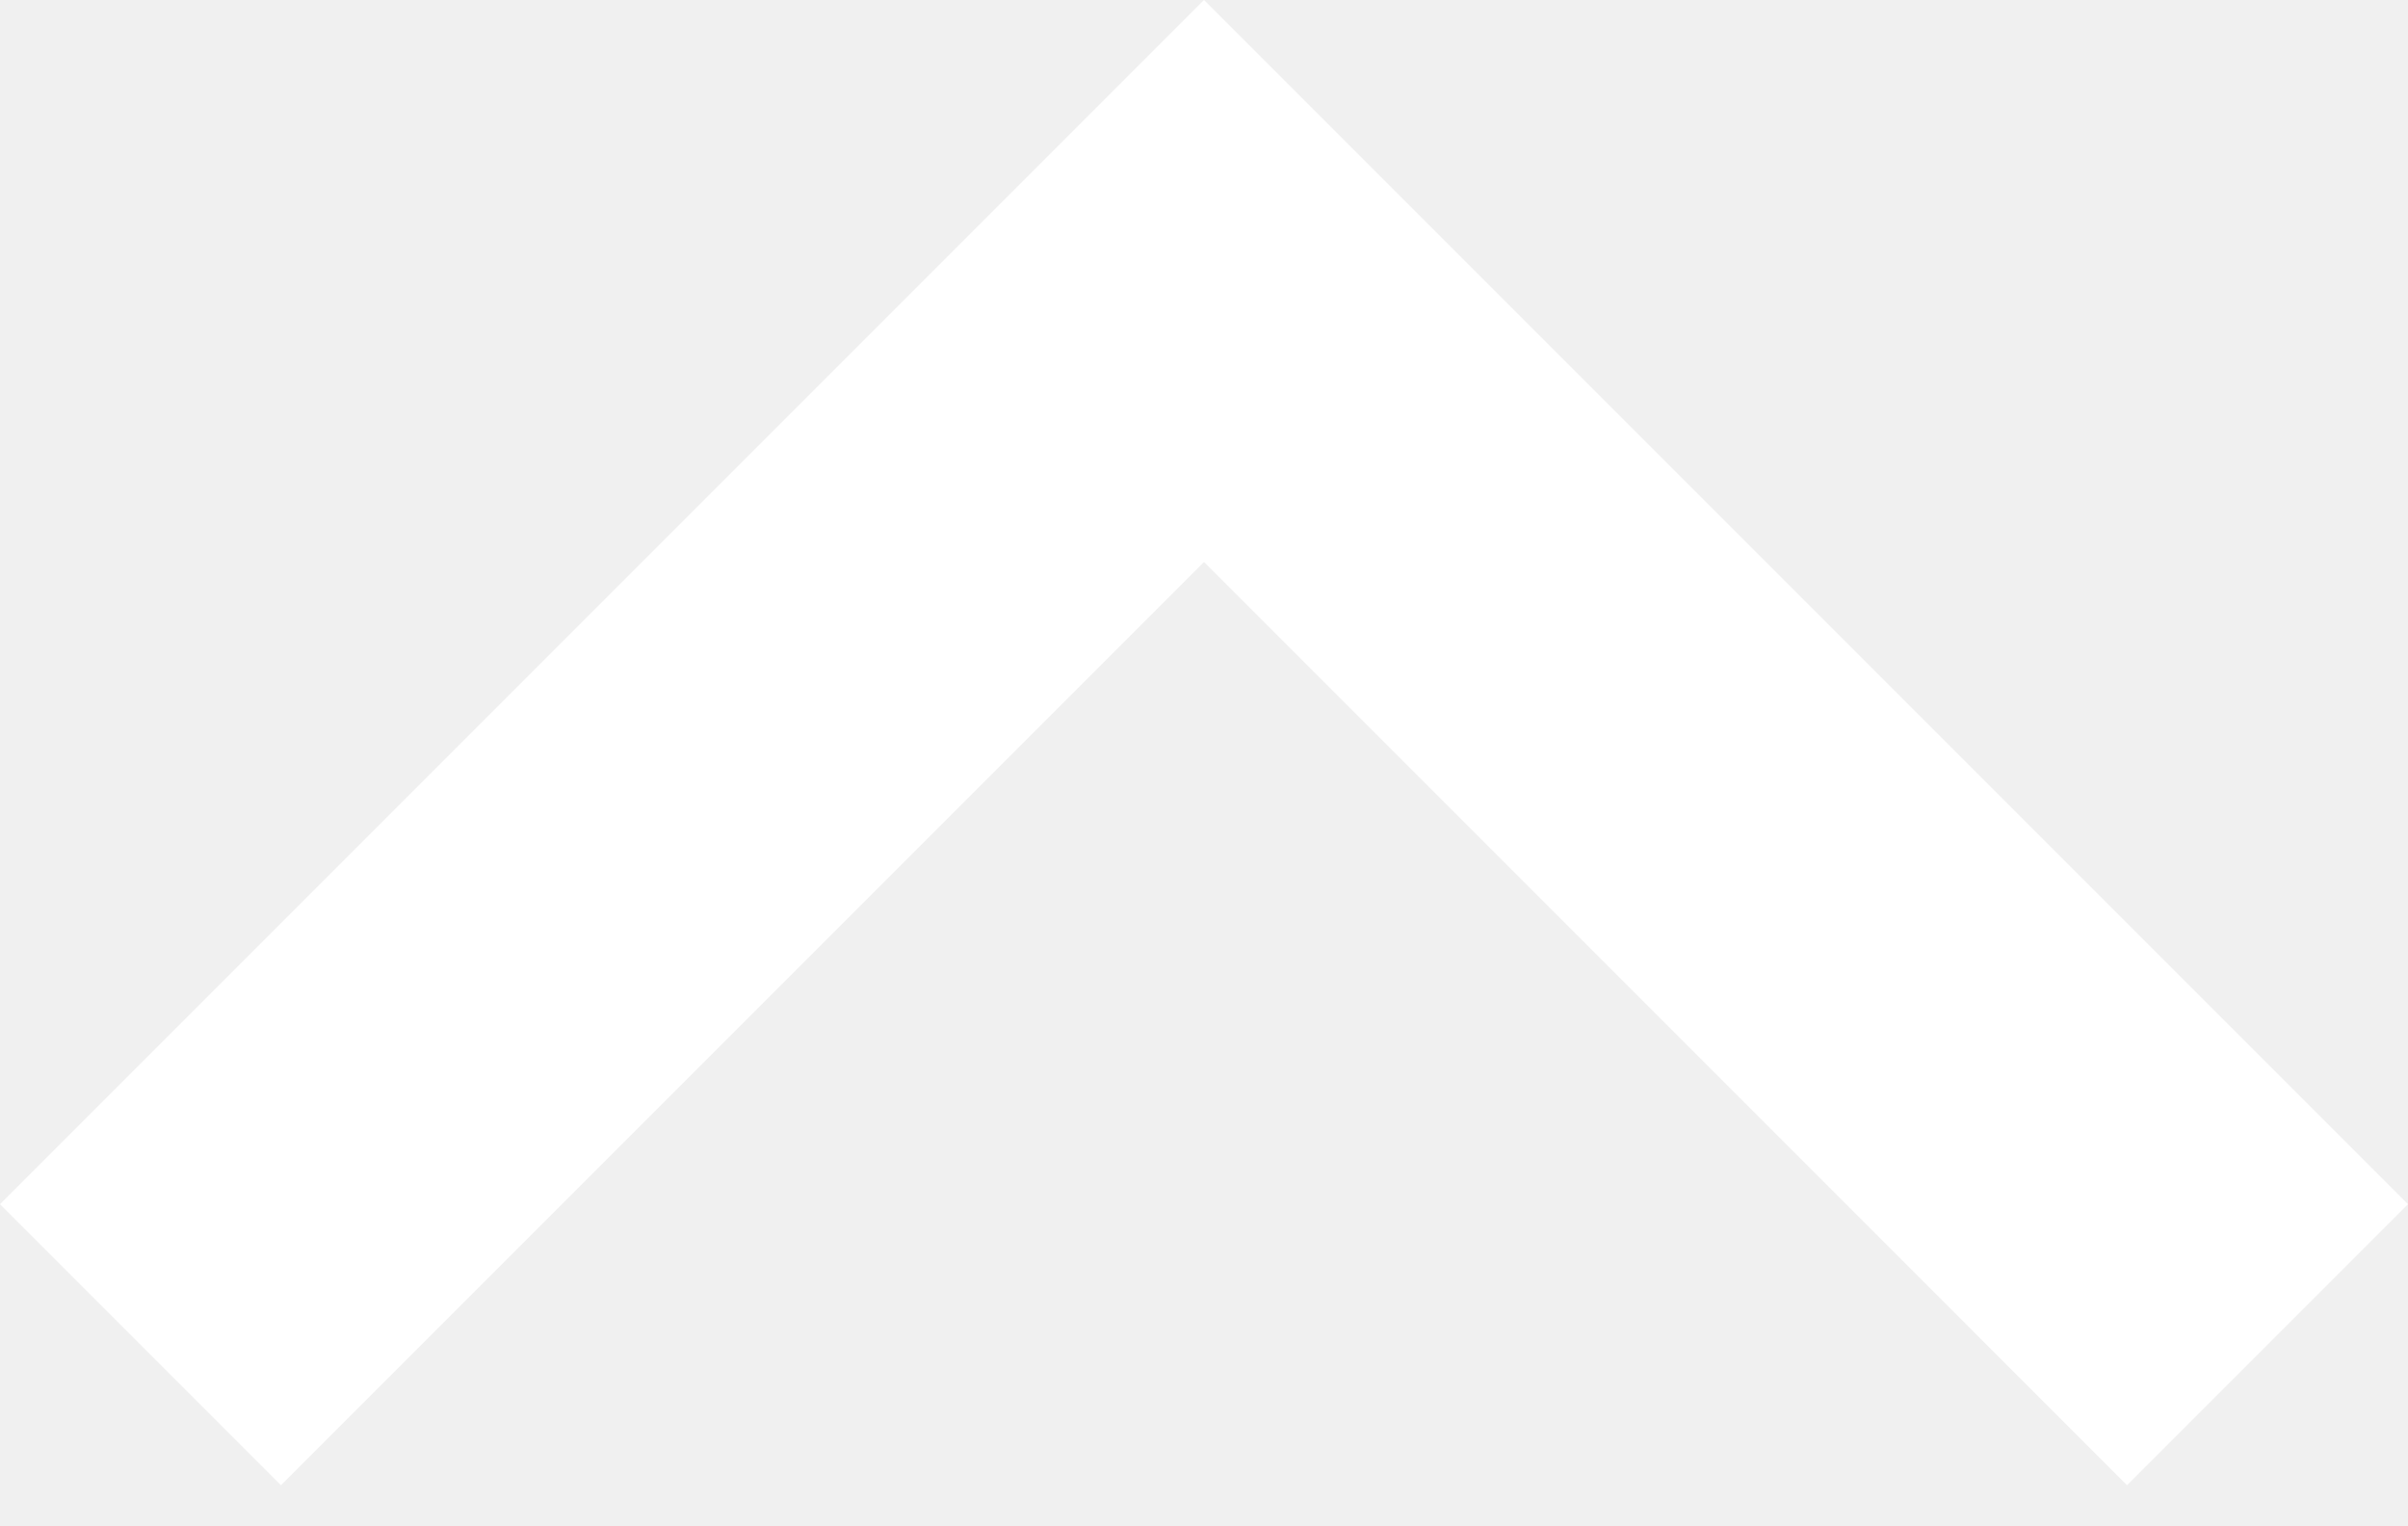
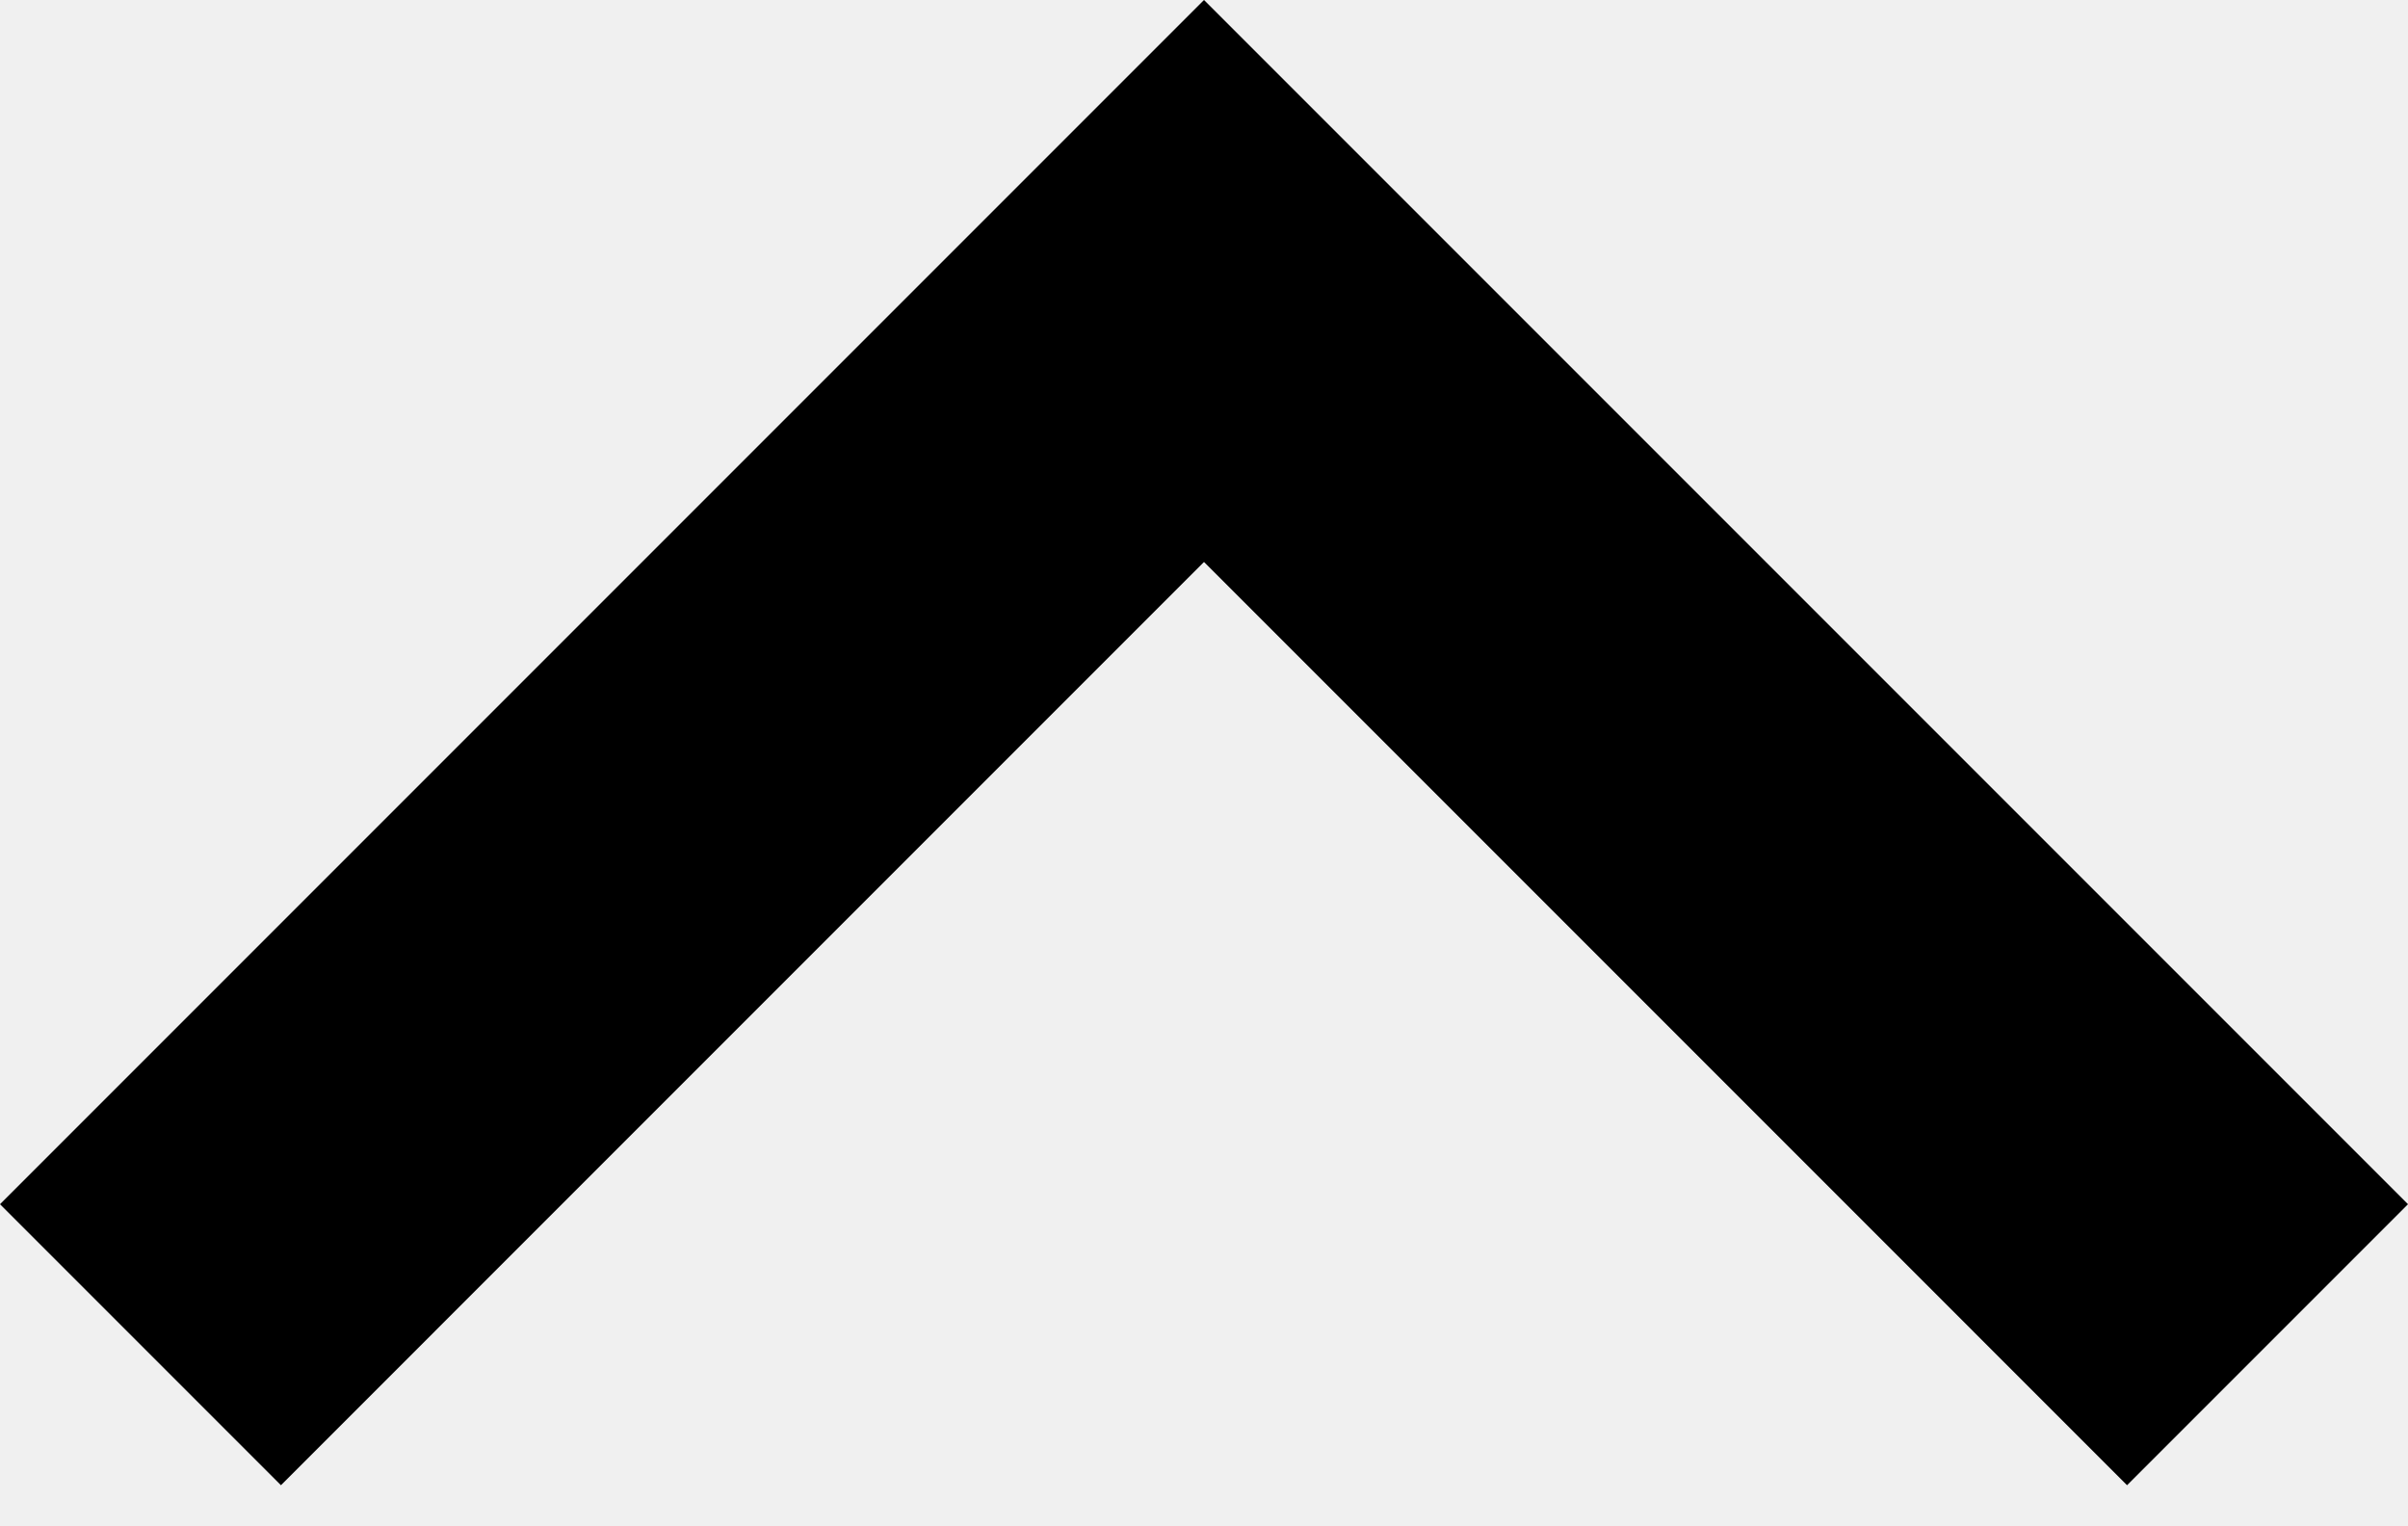
- <svg xmlns="http://www.w3.org/2000/svg" width="30" height="19" viewBox="0 0 30 19" fill="none">
-   <path d="M15 0L30 15L26.5 18.5L15 7L3.5 18.5L0 15L15 0Z" fill="white" />
+ <svg xmlns="http://www.w3.org/2000/svg" width="30" height="19" viewBox="0 0 30 19">
+   <path d="M15 0L30 15L26.5 18.5L15 7L3.5 18.5L0 15L15 0Z" />
</svg>
